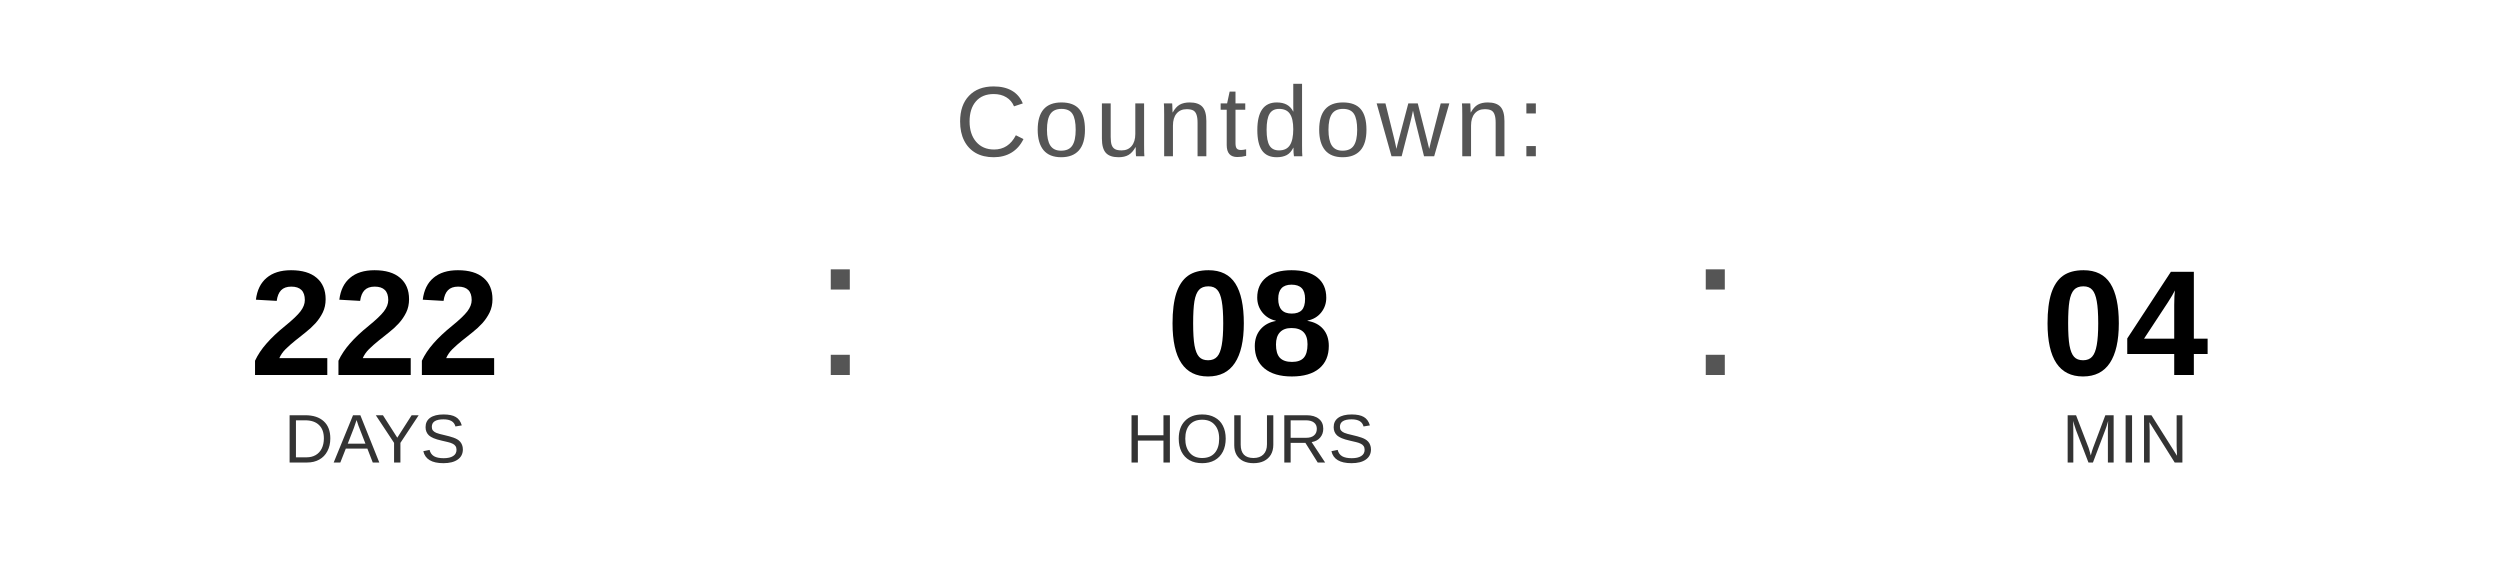
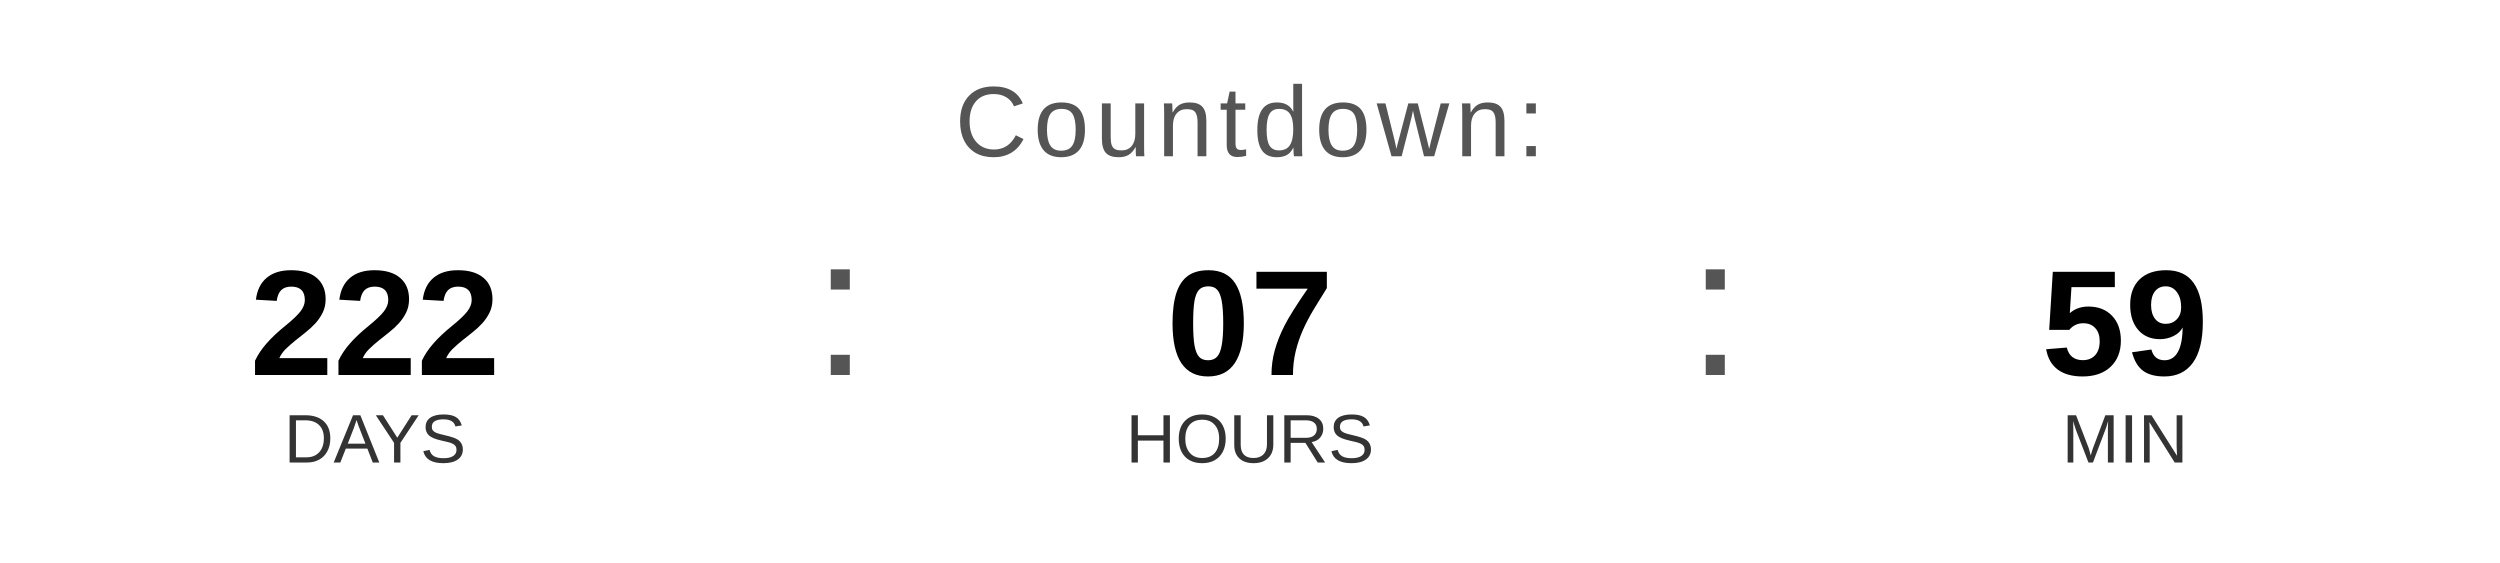
<svg xmlns="http://www.w3.org/2000/svg" width="400" height="90" viewBox="0 0 400 90">
  <text x="200" y="25" font-family="Arial, Helvetica, sans-serif" font-size="16" fill="#555555" text-anchor="middle" letter-spacing="1">
    Countdown:
  </text>
  <text x="60" y="60" font-family="Arial, Helvetica, sans-serif" font-size="24" font-weight="bold" fill="#000000" text-anchor="middle">222</text>
  <text x="60" y="74" font-family="Arial, Helvetica, sans-serif" font-size="11" fill="#333333" text-anchor="middle">DAYS</text>
  <text x="130" y="60" font-family="Arial, sans-serif" font-size="32" fill="#555555">:</text>
-   <text x="200" y="60" font-family="Arial, Helvetica, sans-serif" font-size="24" font-weight="bold" fill="#000000" text-anchor="middle">08</text>
+   <text x="200" y="60" font-family="Arial, Helvetica, sans-serif" font-size="24" font-weight="bold" fill="#000000" text-anchor="middle">07</text>
  <text x="200" y="74" font-family="Arial, Helvetica, sans-serif" font-size="11" fill="#333333" text-anchor="middle">HOURS</text>
  <text x="270" y="60" font-family="Arial, sans-serif" font-size="32" fill="#555555">:</text>
-   <text x="340" y="60" font-family="Arial, Helvetica, sans-serif" font-size="24" font-weight="bold" fill="#000000" text-anchor="middle">04</text>
+   <text x="340" y="60" font-family="Arial, Helvetica, sans-serif" font-size="24" font-weight="bold" fill="#000000" text-anchor="middle">59</text>
  <text x="340" y="74" font-family="Arial, Helvetica, sans-serif" font-size="11" fill="#333333" text-anchor="middle">MIN</text>
</svg>
